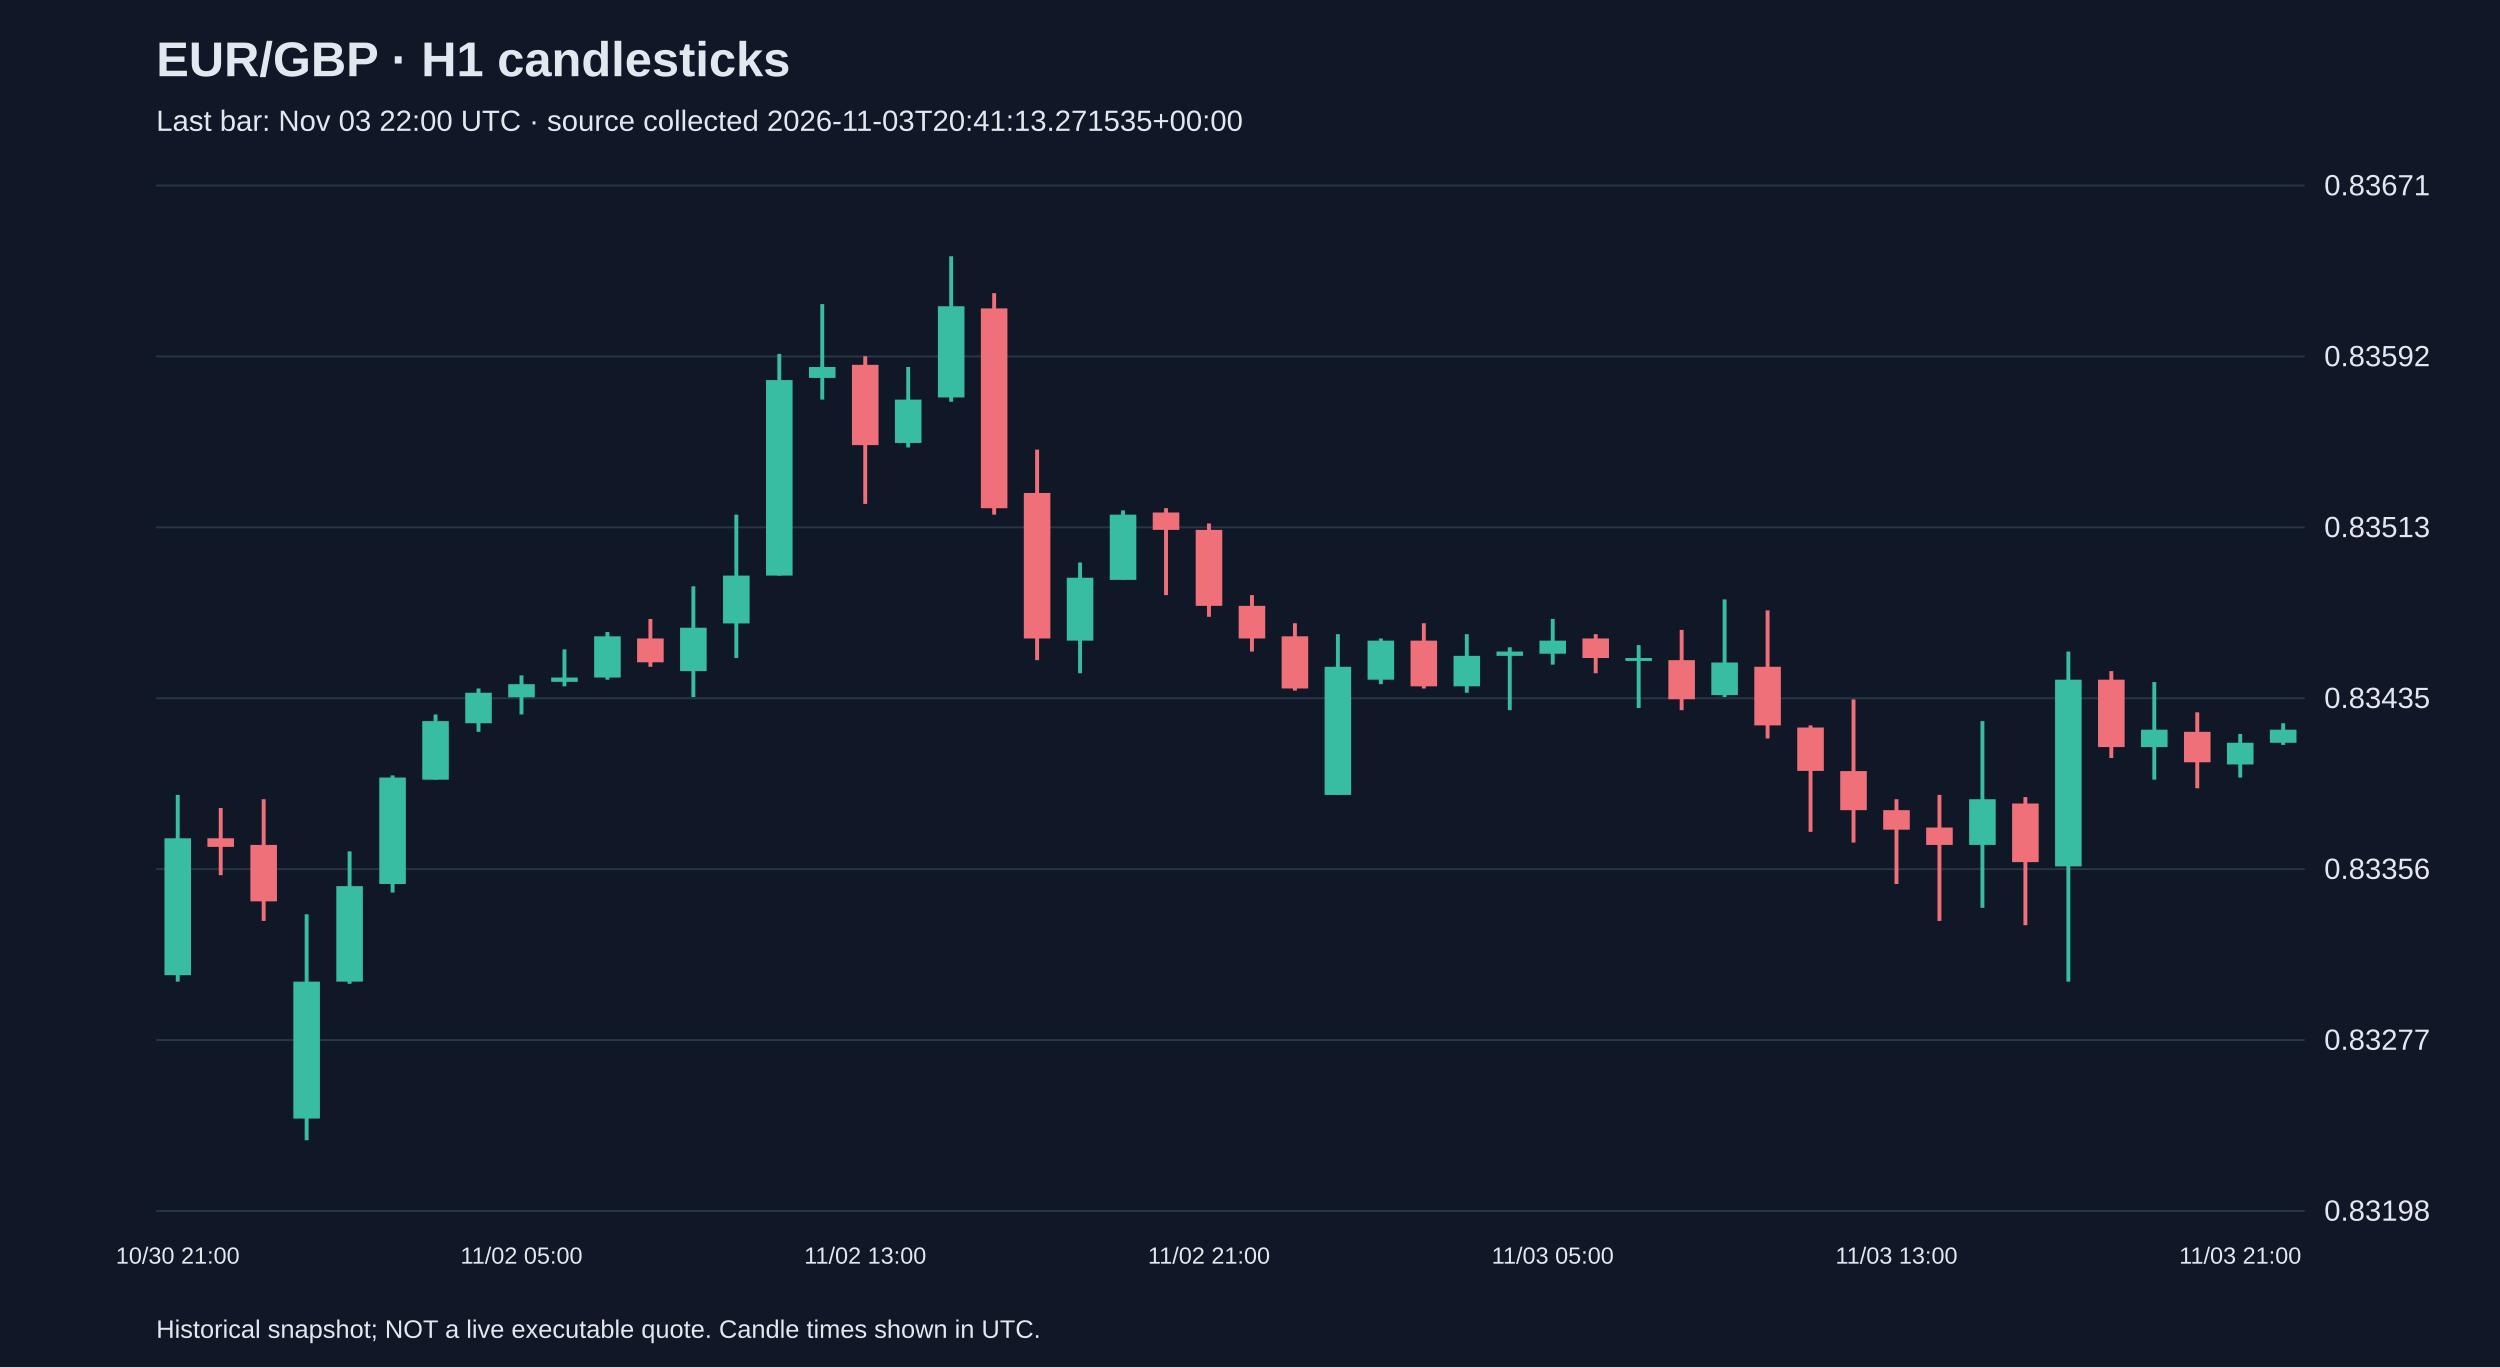
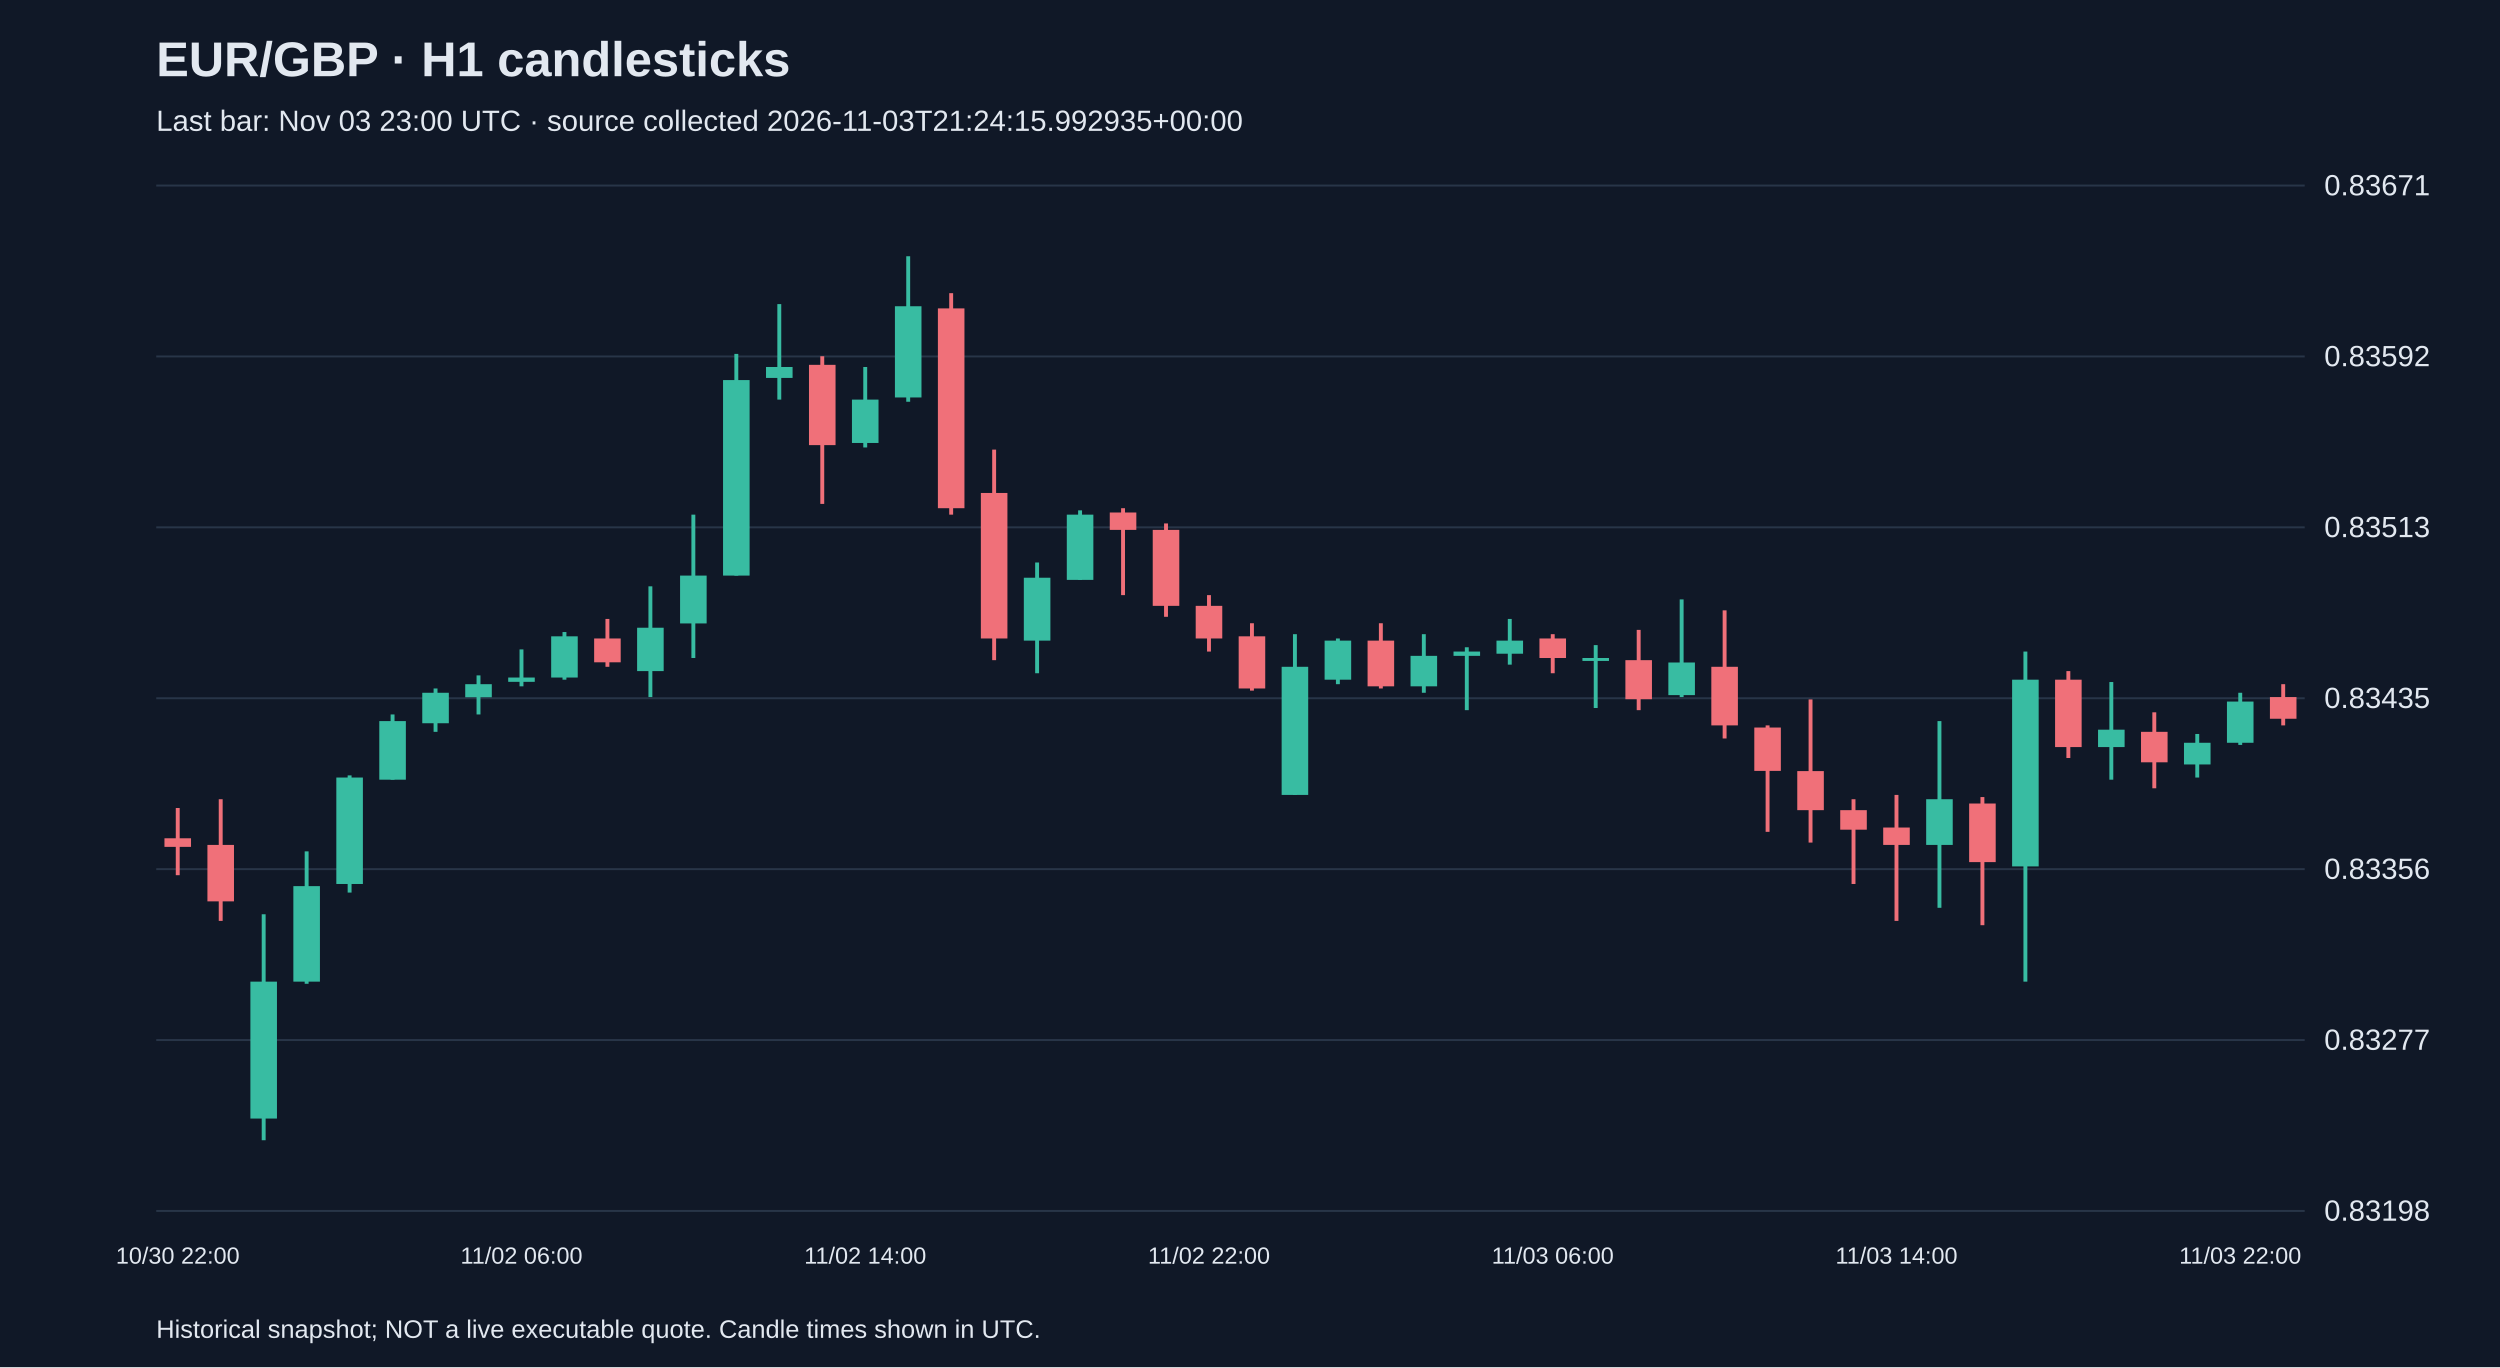
<svg xmlns="http://www.w3.org/2000/svg" viewBox="0 0 1280 700">
  <rect width="100%" height="100%" fill="#101827" />
  <style>text{font-family:Arial,sans-serif;fill:#e2e8f0}</style>
  <text x="80" y="39" font-size="25" font-weight="bold">EUR/GBP · H1 candlesticks</text>
-   <text x="80" y="67" font-size="15" fill="#a6b1c5">Last bar: Nov 03 22:00 UTC · source collected 2026-11-03T20:41:13.271535+00:00</text>
+   <text x="80" y="67" font-size="15" fill="#a6b1c5">Last bar: Nov 03 23:00 UTC · source collected 2026-11-03T21:24:15.992935+00:00</text>
  <line x1="80" y1="620.0" x2="1180" y2="620.0" stroke="#283548" />
  <text x="1190" y="625.0" font-size="15">0.83198</text>
  <line x1="80" y1="532.5" x2="1180" y2="532.5" stroke="#283548" />
  <text x="1190" y="537.5" font-size="15">0.83277</text>
  <line x1="80" y1="445.0" x2="1180" y2="445.0" stroke="#283548" />
  <text x="1190" y="450.0" font-size="15">0.83356</text>
  <line x1="80" y1="357.5" x2="1180" y2="357.5" stroke="#283548" />
  <text x="1190" y="362.5" font-size="15">0.83435</text>
  <line x1="80" y1="270.0" x2="1180" y2="270.0" stroke="#283548" />
  <text x="1190" y="275.0" font-size="15">0.83513</text>
  <line x1="80" y1="182.5" x2="1180" y2="182.5" stroke="#283548" />
  <text x="1190" y="187.5" font-size="15">0.83592</text>
  <line x1="80" y1="95.0" x2="1180" y2="95.0" stroke="#283548" />
  <text x="1190" y="100.0" font-size="15">0.83671</text>
-   <line x1="91.0" y1="407.0" x2="91.0" y2="502.6" stroke="#38bca2" stroke-width="2" />
-   <rect x="84.2" y="429.2" width="13.6" height="70.1" fill="#38bca2" />
-   <text x="91.0" y="647" text-anchor="middle" font-size="12">10/30 21:00</text>
-   <line x1="113.0" y1="413.7" x2="113.0" y2="448.1" stroke="#f07079" stroke-width="2" />
-   <rect x="106.2" y="429.2" width="13.6" height="4.4" fill="#f07079" />
-   <line x1="135.0" y1="409.2" x2="135.0" y2="471.5" stroke="#f07079" stroke-width="2" />
-   <rect x="128.2" y="432.6" width="13.6" height="28.9" fill="#f07079" />
-   <line x1="157.0" y1="468.1" x2="157.0" y2="583.8" stroke="#38bca2" stroke-width="2" />
-   <rect x="150.2" y="502.6" width="13.6" height="70.1" fill="#38bca2" />
-   <line x1="179.0" y1="435.9" x2="179.0" y2="503.7" stroke="#38bca2" stroke-width="2" />
-   <rect x="172.2" y="453.7" width="13.6" height="48.9" fill="#38bca2" />
-   <line x1="201.0" y1="397.0" x2="201.0" y2="457.0" stroke="#38bca2" stroke-width="2" />
-   <rect x="194.2" y="398.1" width="13.6" height="54.5" fill="#38bca2" />
-   <line x1="223.0" y1="365.8" x2="223.0" y2="399.2" stroke="#38bca2" stroke-width="2" />
-   <rect x="216.2" y="369.2" width="13.6" height="30.0" fill="#38bca2" />
-   <line x1="245.0" y1="352.5" x2="245.0" y2="374.7" stroke="#38bca2" stroke-width="2" />
-   <rect x="238.2" y="354.7" width="13.6" height="15.6" fill="#38bca2" />
-   <line x1="267.0" y1="345.8" x2="267.0" y2="365.8" stroke="#38bca2" stroke-width="2" />
-   <rect x="260.2" y="350.3" width="13.6" height="6.7" fill="#38bca2" />
-   <text x="267.0" y="647" text-anchor="middle" font-size="12">11/02 05:00</text>
-   <line x1="289.0" y1="332.5" x2="289.0" y2="351.4" stroke="#38bca2" stroke-width="2" />
-   <rect x="282.2" y="346.9" width="13.6" height="2.2" fill="#38bca2" />
-   <line x1="311.0" y1="323.6" x2="311.0" y2="348.0" stroke="#38bca2" stroke-width="2" />
-   <rect x="304.2" y="325.8" width="13.6" height="21.1" fill="#38bca2" />
-   <line x1="333.0" y1="316.9" x2="333.0" y2="341.4" stroke="#f07079" stroke-width="2" />
-   <rect x="326.2" y="326.9" width="13.6" height="12.2" fill="#f07079" />
-   <line x1="355.0" y1="300.2" x2="355.0" y2="356.9" stroke="#38bca2" stroke-width="2" />
-   <rect x="348.2" y="321.4" width="13.6" height="22.2" fill="#38bca2" />
-   <line x1="377.0" y1="263.5" x2="377.0" y2="336.9" stroke="#38bca2" stroke-width="2" />
-   <rect x="370.2" y="294.7" width="13.6" height="24.5" fill="#38bca2" />
-   <line x1="399.0" y1="181.2" x2="399.0" y2="294.7" stroke="#38bca2" stroke-width="2" />
-   <rect x="392.2" y="194.6" width="13.6" height="100.1" fill="#38bca2" />
-   <line x1="421.0" y1="155.7" x2="421.0" y2="204.6" stroke="#38bca2" stroke-width="2" />
-   <rect x="414.2" y="187.9" width="13.6" height="5.6" fill="#38bca2" />
-   <line x1="443.0" y1="182.4" x2="443.0" y2="258.0" stroke="#f07079" stroke-width="2" />
-   <rect x="436.2" y="186.8" width="13.6" height="41.1" fill="#f07079" />
-   <text x="443.0" y="647" text-anchor="middle" font-size="12">11/02 13:00</text>
-   <line x1="465.0" y1="187.9" x2="465.0" y2="229.1" stroke="#38bca2" stroke-width="2" />
-   <rect x="458.2" y="204.6" width="13.6" height="22.2" fill="#38bca2" />
-   <line x1="487.0" y1="131.2" x2="487.0" y2="205.7" stroke="#38bca2" stroke-width="2" />
-   <rect x="480.2" y="156.8" width="13.6" height="46.7" fill="#38bca2" />
-   <line x1="509.0" y1="150.1" x2="509.0" y2="263.5" stroke="#f07079" stroke-width="2" />
-   <rect x="502.2" y="157.9" width="13.6" height="102.3" fill="#f07079" />
-   <line x1="531.0" y1="230.2" x2="531.0" y2="338.0" stroke="#f07079" stroke-width="2" />
-   <rect x="524.2" y="252.4" width="13.6" height="74.5" fill="#f07079" />
-   <line x1="553.0" y1="288.0" x2="553.0" y2="344.7" stroke="#38bca2" stroke-width="2" />
-   <rect x="546.2" y="295.8" width="13.6" height="32.2" fill="#38bca2" />
-   <line x1="575.0" y1="261.3" x2="575.0" y2="296.9" stroke="#38bca2" stroke-width="2" />
-   <rect x="568.2" y="263.5" width="13.6" height="33.4" fill="#38bca2" />
-   <line x1="597.0" y1="260.2" x2="597.0" y2="304.7" stroke="#f07079" stroke-width="2" />
-   <rect x="590.2" y="262.4" width="13.6" height="8.9" fill="#f07079" />
-   <line x1="619.0" y1="268.0" x2="619.0" y2="315.8" stroke="#f07079" stroke-width="2" />
-   <rect x="612.2" y="271.3" width="13.6" height="38.9" fill="#f07079" />
-   <text x="619.0" y="647" text-anchor="middle" font-size="12">11/02 21:00</text>
-   <line x1="641.0" y1="304.7" x2="641.0" y2="333.6" stroke="#f07079" stroke-width="2" />
-   <rect x="634.2" y="310.2" width="13.6" height="16.7" fill="#f07079" />
-   <line x1="663.0" y1="319.1" x2="663.0" y2="353.6" stroke="#f07079" stroke-width="2" />
-   <rect x="656.2" y="325.8" width="13.6" height="26.7" fill="#f07079" />
-   <line x1="685.0" y1="324.7" x2="685.0" y2="407.0" stroke="#38bca2" stroke-width="2" />
-   <rect x="678.2" y="341.4" width="13.6" height="65.6" fill="#38bca2" />
-   <line x1="707.0" y1="326.9" x2="707.0" y2="350.3" stroke="#38bca2" stroke-width="2" />
-   <rect x="700.2" y="328.0" width="13.6" height="20.0" fill="#38bca2" />
-   <line x1="729.0" y1="319.1" x2="729.0" y2="352.5" stroke="#f07079" stroke-width="2" />
-   <rect x="722.2" y="328.0" width="13.6" height="23.4" fill="#f07079" />
-   <line x1="751.0" y1="324.7" x2="751.0" y2="354.7" stroke="#38bca2" stroke-width="2" />
-   <rect x="744.2" y="335.8" width="13.6" height="15.6" fill="#38bca2" />
-   <line x1="773.0" y1="331.4" x2="773.0" y2="363.6" stroke="#38bca2" stroke-width="2" />
-   <rect x="766.2" y="333.6" width="13.6" height="2.2" fill="#38bca2" />
-   <line x1="795.0" y1="316.9" x2="795.0" y2="340.3" stroke="#38bca2" stroke-width="2" />
-   <rect x="788.2" y="328.0" width="13.6" height="6.7" fill="#38bca2" />
-   <text x="795.0" y="647" text-anchor="middle" font-size="12">11/03 05:00</text>
-   <line x1="817.0" y1="324.7" x2="817.0" y2="344.7" stroke="#f07079" stroke-width="2" />
-   <rect x="810.2" y="326.9" width="13.6" height="10.0" fill="#f07079" />
-   <line x1="839.0" y1="330.3" x2="839.0" y2="362.5" stroke="#38bca2" stroke-width="2" />
-   <rect x="832.2" y="336.9" width="13.6" height="1.5" fill="#38bca2" />
-   <line x1="861.0" y1="322.5" x2="861.0" y2="363.6" stroke="#f07079" stroke-width="2" />
-   <rect x="854.2" y="338.0" width="13.6" height="20.0" fill="#f07079" />
-   <line x1="883.0" y1="306.9" x2="883.0" y2="356.9" stroke="#38bca2" stroke-width="2" />
-   <rect x="876.2" y="339.2" width="13.6" height="16.7" fill="#38bca2" />
-   <line x1="905.0" y1="312.5" x2="905.0" y2="378.1" stroke="#f07079" stroke-width="2" />
-   <rect x="898.2" y="341.4" width="13.6" height="30.0" fill="#f07079" />
-   <line x1="927.0" y1="371.4" x2="927.0" y2="425.9" stroke="#f07079" stroke-width="2" />
-   <rect x="920.2" y="372.5" width="13.6" height="22.2" fill="#f07079" />
-   <line x1="949.0" y1="358.1" x2="949.0" y2="431.4" stroke="#f07079" stroke-width="2" />
-   <rect x="942.2" y="394.8" width="13.6" height="20.0" fill="#f07079" />
-   <line x1="971.0" y1="409.2" x2="971.0" y2="452.6" stroke="#f07079" stroke-width="2" />
-   <rect x="964.2" y="414.8" width="13.6" height="10.0" fill="#f07079" />
-   <text x="971.0" y="647" text-anchor="middle" font-size="12">11/03 13:00</text>
-   <line x1="993.0" y1="407.0" x2="993.0" y2="471.5" stroke="#f07079" stroke-width="2" />
-   <rect x="986.2" y="423.7" width="13.6" height="8.9" fill="#f07079" />
-   <line x1="1015.0" y1="369.2" x2="1015.0" y2="464.8" stroke="#38bca2" stroke-width="2" />
-   <rect x="1008.2" y="409.2" width="13.6" height="23.4" fill="#38bca2" />
-   <line x1="1037.0" y1="408.1" x2="1037.0" y2="473.7" stroke="#f07079" stroke-width="2" />
-   <rect x="1030.2" y="411.4" width="13.6" height="30.0" fill="#f07079" />
-   <line x1="1059.0" y1="333.6" x2="1059.0" y2="502.6" stroke="#38bca2" stroke-width="2" />
-   <rect x="1052.2" y="348.0" width="13.6" height="95.6" fill="#38bca2" />
-   <line x1="1081.0" y1="343.6" x2="1081.0" y2="388.1" stroke="#f07079" stroke-width="2" />
-   <rect x="1074.2" y="348.0" width="13.6" height="34.5" fill="#f07079" />
-   <line x1="1103.0" y1="349.2" x2="1103.0" y2="399.2" stroke="#38bca2" stroke-width="2" />
-   <rect x="1096.2" y="373.6" width="13.6" height="8.9" fill="#38bca2" />
-   <line x1="1125.0" y1="364.7" x2="1125.0" y2="403.6" stroke="#f07079" stroke-width="2" />
-   <rect x="1118.2" y="374.7" width="13.6" height="15.6" fill="#f07079" />
-   <line x1="1147.0" y1="375.8" x2="1147.0" y2="398.1" stroke="#38bca2" stroke-width="2" />
-   <rect x="1140.2" y="380.3" width="13.6" height="11.1" fill="#38bca2" />
-   <text x="1147.0" y="647" text-anchor="middle" font-size="12">11/03 21:00</text>
-   <line x1="1169.0" y1="370.3" x2="1169.0" y2="381.4" stroke="#38bca2" stroke-width="2" />
-   <rect x="1162.2" y="373.6" width="13.6" height="6.7" fill="#38bca2" />
+   <line x1="91.0" y1="413.7" x2="91.0" y2="448.1" stroke="#f07079" stroke-width="2" />
+   <rect x="84.2" y="429.2" width="13.6" height="4.4" fill="#f07079" />
+   <text x="91.0" y="647" text-anchor="middle" font-size="12">10/30 22:00</text>
+   <line x1="113.0" y1="409.2" x2="113.0" y2="471.5" stroke="#f07079" stroke-width="2" />
+   <rect x="106.2" y="432.6" width="13.6" height="28.9" fill="#f07079" />
+   <line x1="135.0" y1="468.1" x2="135.0" y2="583.8" stroke="#38bca2" stroke-width="2" />
+   <rect x="128.2" y="502.6" width="13.6" height="70.1" fill="#38bca2" />
+   <line x1="157.0" y1="435.9" x2="157.0" y2="503.7" stroke="#38bca2" stroke-width="2" />
+   <rect x="150.2" y="453.7" width="13.6" height="48.9" fill="#38bca2" />
+   <line x1="179.0" y1="397.0" x2="179.0" y2="457.0" stroke="#38bca2" stroke-width="2" />
+   <rect x="172.2" y="398.1" width="13.6" height="54.5" fill="#38bca2" />
+   <line x1="201.0" y1="365.8" x2="201.0" y2="399.2" stroke="#38bca2" stroke-width="2" />
+   <rect x="194.2" y="369.2" width="13.6" height="30.0" fill="#38bca2" />
+   <line x1="223.0" y1="352.5" x2="223.0" y2="374.7" stroke="#38bca2" stroke-width="2" />
+   <rect x="216.2" y="354.7" width="13.6" height="15.6" fill="#38bca2" />
+   <line x1="245.0" y1="345.8" x2="245.0" y2="365.8" stroke="#38bca2" stroke-width="2" />
+   <rect x="238.2" y="350.3" width="13.6" height="6.7" fill="#38bca2" />
+   <line x1="267.0" y1="332.5" x2="267.0" y2="351.4" stroke="#38bca2" stroke-width="2" />
+   <rect x="260.2" y="346.9" width="13.6" height="2.2" fill="#38bca2" />
+   <text x="267.0" y="647" text-anchor="middle" font-size="12">11/02 06:00</text>
+   <line x1="289.0" y1="323.6" x2="289.0" y2="348.0" stroke="#38bca2" stroke-width="2" />
+   <rect x="282.2" y="325.8" width="13.6" height="21.1" fill="#38bca2" />
+   <line x1="311.0" y1="316.9" x2="311.0" y2="341.4" stroke="#f07079" stroke-width="2" />
+   <rect x="304.2" y="326.9" width="13.6" height="12.2" fill="#f07079" />
+   <line x1="333.0" y1="300.2" x2="333.0" y2="356.9" stroke="#38bca2" stroke-width="2" />
+   <rect x="326.2" y="321.4" width="13.6" height="22.2" fill="#38bca2" />
+   <line x1="355.0" y1="263.5" x2="355.0" y2="336.9" stroke="#38bca2" stroke-width="2" />
+   <rect x="348.2" y="294.7" width="13.6" height="24.5" fill="#38bca2" />
+   <line x1="377.0" y1="181.2" x2="377.0" y2="294.7" stroke="#38bca2" stroke-width="2" />
+   <rect x="370.2" y="194.6" width="13.6" height="100.1" fill="#38bca2" />
+   <line x1="399.0" y1="155.7" x2="399.0" y2="204.6" stroke="#38bca2" stroke-width="2" />
+   <rect x="392.2" y="187.9" width="13.6" height="5.6" fill="#38bca2" />
+   <line x1="421.0" y1="182.4" x2="421.0" y2="258.0" stroke="#f07079" stroke-width="2" />
+   <rect x="414.2" y="186.8" width="13.6" height="41.1" fill="#f07079" />
+   <line x1="443.0" y1="187.9" x2="443.0" y2="229.1" stroke="#38bca2" stroke-width="2" />
+   <rect x="436.2" y="204.6" width="13.6" height="22.2" fill="#38bca2" />
+   <text x="443.0" y="647" text-anchor="middle" font-size="12">11/02 14:00</text>
+   <line x1="465.0" y1="131.2" x2="465.0" y2="205.7" stroke="#38bca2" stroke-width="2" />
+   <rect x="458.2" y="156.8" width="13.6" height="46.7" fill="#38bca2" />
+   <line x1="487.0" y1="150.1" x2="487.0" y2="263.5" stroke="#f07079" stroke-width="2" />
+   <rect x="480.2" y="157.9" width="13.6" height="102.3" fill="#f07079" />
+   <line x1="509.0" y1="230.2" x2="509.0" y2="338.0" stroke="#f07079" stroke-width="2" />
+   <rect x="502.2" y="252.4" width="13.6" height="74.5" fill="#f07079" />
+   <line x1="531.0" y1="288.0" x2="531.0" y2="344.7" stroke="#38bca2" stroke-width="2" />
+   <rect x="524.2" y="295.8" width="13.6" height="32.2" fill="#38bca2" />
+   <line x1="553.0" y1="261.3" x2="553.0" y2="296.9" stroke="#38bca2" stroke-width="2" />
+   <rect x="546.2" y="263.5" width="13.6" height="33.4" fill="#38bca2" />
+   <line x1="575.0" y1="260.2" x2="575.0" y2="304.7" stroke="#f07079" stroke-width="2" />
+   <rect x="568.2" y="262.4" width="13.6" height="8.9" fill="#f07079" />
+   <line x1="597.0" y1="268.0" x2="597.0" y2="315.8" stroke="#f07079" stroke-width="2" />
+   <rect x="590.2" y="271.3" width="13.6" height="38.9" fill="#f07079" />
+   <line x1="619.0" y1="304.7" x2="619.0" y2="333.6" stroke="#f07079" stroke-width="2" />
+   <rect x="612.2" y="310.2" width="13.6" height="16.7" fill="#f07079" />
+   <text x="619.0" y="647" text-anchor="middle" font-size="12">11/02 22:00</text>
+   <line x1="641.0" y1="319.1" x2="641.0" y2="353.6" stroke="#f07079" stroke-width="2" />
+   <rect x="634.2" y="325.8" width="13.6" height="26.7" fill="#f07079" />
+   <line x1="663.0" y1="324.7" x2="663.0" y2="407.0" stroke="#38bca2" stroke-width="2" />
+   <rect x="656.2" y="341.4" width="13.6" height="65.6" fill="#38bca2" />
+   <line x1="685.0" y1="326.9" x2="685.0" y2="350.3" stroke="#38bca2" stroke-width="2" />
+   <rect x="678.2" y="328.0" width="13.6" height="20.0" fill="#38bca2" />
+   <line x1="707.0" y1="319.1" x2="707.0" y2="352.5" stroke="#f07079" stroke-width="2" />
+   <rect x="700.2" y="328.0" width="13.6" height="23.4" fill="#f07079" />
+   <line x1="729.0" y1="324.7" x2="729.0" y2="354.7" stroke="#38bca2" stroke-width="2" />
+   <rect x="722.2" y="335.8" width="13.6" height="15.6" fill="#38bca2" />
+   <line x1="751.0" y1="331.4" x2="751.0" y2="363.6" stroke="#38bca2" stroke-width="2" />
+   <rect x="744.2" y="333.6" width="13.6" height="2.2" fill="#38bca2" />
+   <line x1="773.0" y1="316.9" x2="773.0" y2="340.3" stroke="#38bca2" stroke-width="2" />
+   <rect x="766.2" y="328.0" width="13.6" height="6.7" fill="#38bca2" />
+   <line x1="795.0" y1="324.7" x2="795.0" y2="344.7" stroke="#f07079" stroke-width="2" />
+   <rect x="788.2" y="326.9" width="13.6" height="10.0" fill="#f07079" />
+   <text x="795.0" y="647" text-anchor="middle" font-size="12">11/03 06:00</text>
+   <line x1="817.0" y1="330.3" x2="817.0" y2="362.5" stroke="#38bca2" stroke-width="2" />
+   <rect x="810.2" y="336.9" width="13.6" height="1.5" fill="#38bca2" />
+   <line x1="839.0" y1="322.5" x2="839.0" y2="363.6" stroke="#f07079" stroke-width="2" />
+   <rect x="832.2" y="338.0" width="13.6" height="20.0" fill="#f07079" />
+   <line x1="861.0" y1="306.9" x2="861.0" y2="356.9" stroke="#38bca2" stroke-width="2" />
+   <rect x="854.2" y="339.2" width="13.6" height="16.7" fill="#38bca2" />
+   <line x1="883.0" y1="312.5" x2="883.0" y2="378.1" stroke="#f07079" stroke-width="2" />
+   <rect x="876.2" y="341.4" width="13.6" height="30.0" fill="#f07079" />
+   <line x1="905.0" y1="371.4" x2="905.0" y2="425.9" stroke="#f07079" stroke-width="2" />
+   <rect x="898.2" y="372.5" width="13.6" height="22.2" fill="#f07079" />
+   <line x1="927.0" y1="358.1" x2="927.0" y2="431.4" stroke="#f07079" stroke-width="2" />
+   <rect x="920.2" y="394.8" width="13.6" height="20.0" fill="#f07079" />
+   <line x1="949.0" y1="409.2" x2="949.0" y2="452.6" stroke="#f07079" stroke-width="2" />
+   <rect x="942.2" y="414.8" width="13.6" height="10.0" fill="#f07079" />
+   <line x1="971.0" y1="407.0" x2="971.0" y2="471.5" stroke="#f07079" stroke-width="2" />
+   <rect x="964.2" y="423.7" width="13.6" height="8.9" fill="#f07079" />
+   <text x="971.0" y="647" text-anchor="middle" font-size="12">11/03 14:00</text>
+   <line x1="993.0" y1="369.2" x2="993.0" y2="464.8" stroke="#38bca2" stroke-width="2" />
+   <rect x="986.2" y="409.2" width="13.6" height="23.4" fill="#38bca2" />
+   <line x1="1015.0" y1="408.1" x2="1015.0" y2="473.7" stroke="#f07079" stroke-width="2" />
+   <rect x="1008.2" y="411.4" width="13.6" height="30.0" fill="#f07079" />
+   <line x1="1037.0" y1="333.6" x2="1037.0" y2="502.6" stroke="#38bca2" stroke-width="2" />
+   <rect x="1030.2" y="348.0" width="13.6" height="95.6" fill="#38bca2" />
+   <line x1="1059.0" y1="343.6" x2="1059.0" y2="388.1" stroke="#f07079" stroke-width="2" />
+   <rect x="1052.2" y="348.0" width="13.6" height="34.5" fill="#f07079" />
+   <line x1="1081.0" y1="349.2" x2="1081.0" y2="399.2" stroke="#38bca2" stroke-width="2" />
+   <rect x="1074.2" y="373.6" width="13.6" height="8.9" fill="#38bca2" />
+   <line x1="1103.0" y1="364.7" x2="1103.0" y2="403.6" stroke="#f07079" stroke-width="2" />
+   <rect x="1096.2" y="374.7" width="13.6" height="15.6" fill="#f07079" />
+   <line x1="1125.0" y1="375.8" x2="1125.0" y2="398.1" stroke="#38bca2" stroke-width="2" />
+   <rect x="1118.2" y="380.3" width="13.6" height="11.1" fill="#38bca2" />
+   <line x1="1147.0" y1="354.7" x2="1147.0" y2="381.4" stroke="#38bca2" stroke-width="2" />
+   <rect x="1140.2" y="359.2" width="13.6" height="21.1" fill="#38bca2" />
+   <text x="1147.0" y="647" text-anchor="middle" font-size="12">11/03 22:00</text>
+   <line x1="1169.0" y1="350.3" x2="1169.0" y2="371.4" stroke="#f07079" stroke-width="2" />
+   <rect x="1162.2" y="356.9" width="13.6" height="11.1" fill="#f07079" />
  <text x="80" y="685" font-size="13">Historical snapshot; NOT a live executable quote. Candle times shown in UTC.</text>
</svg>
